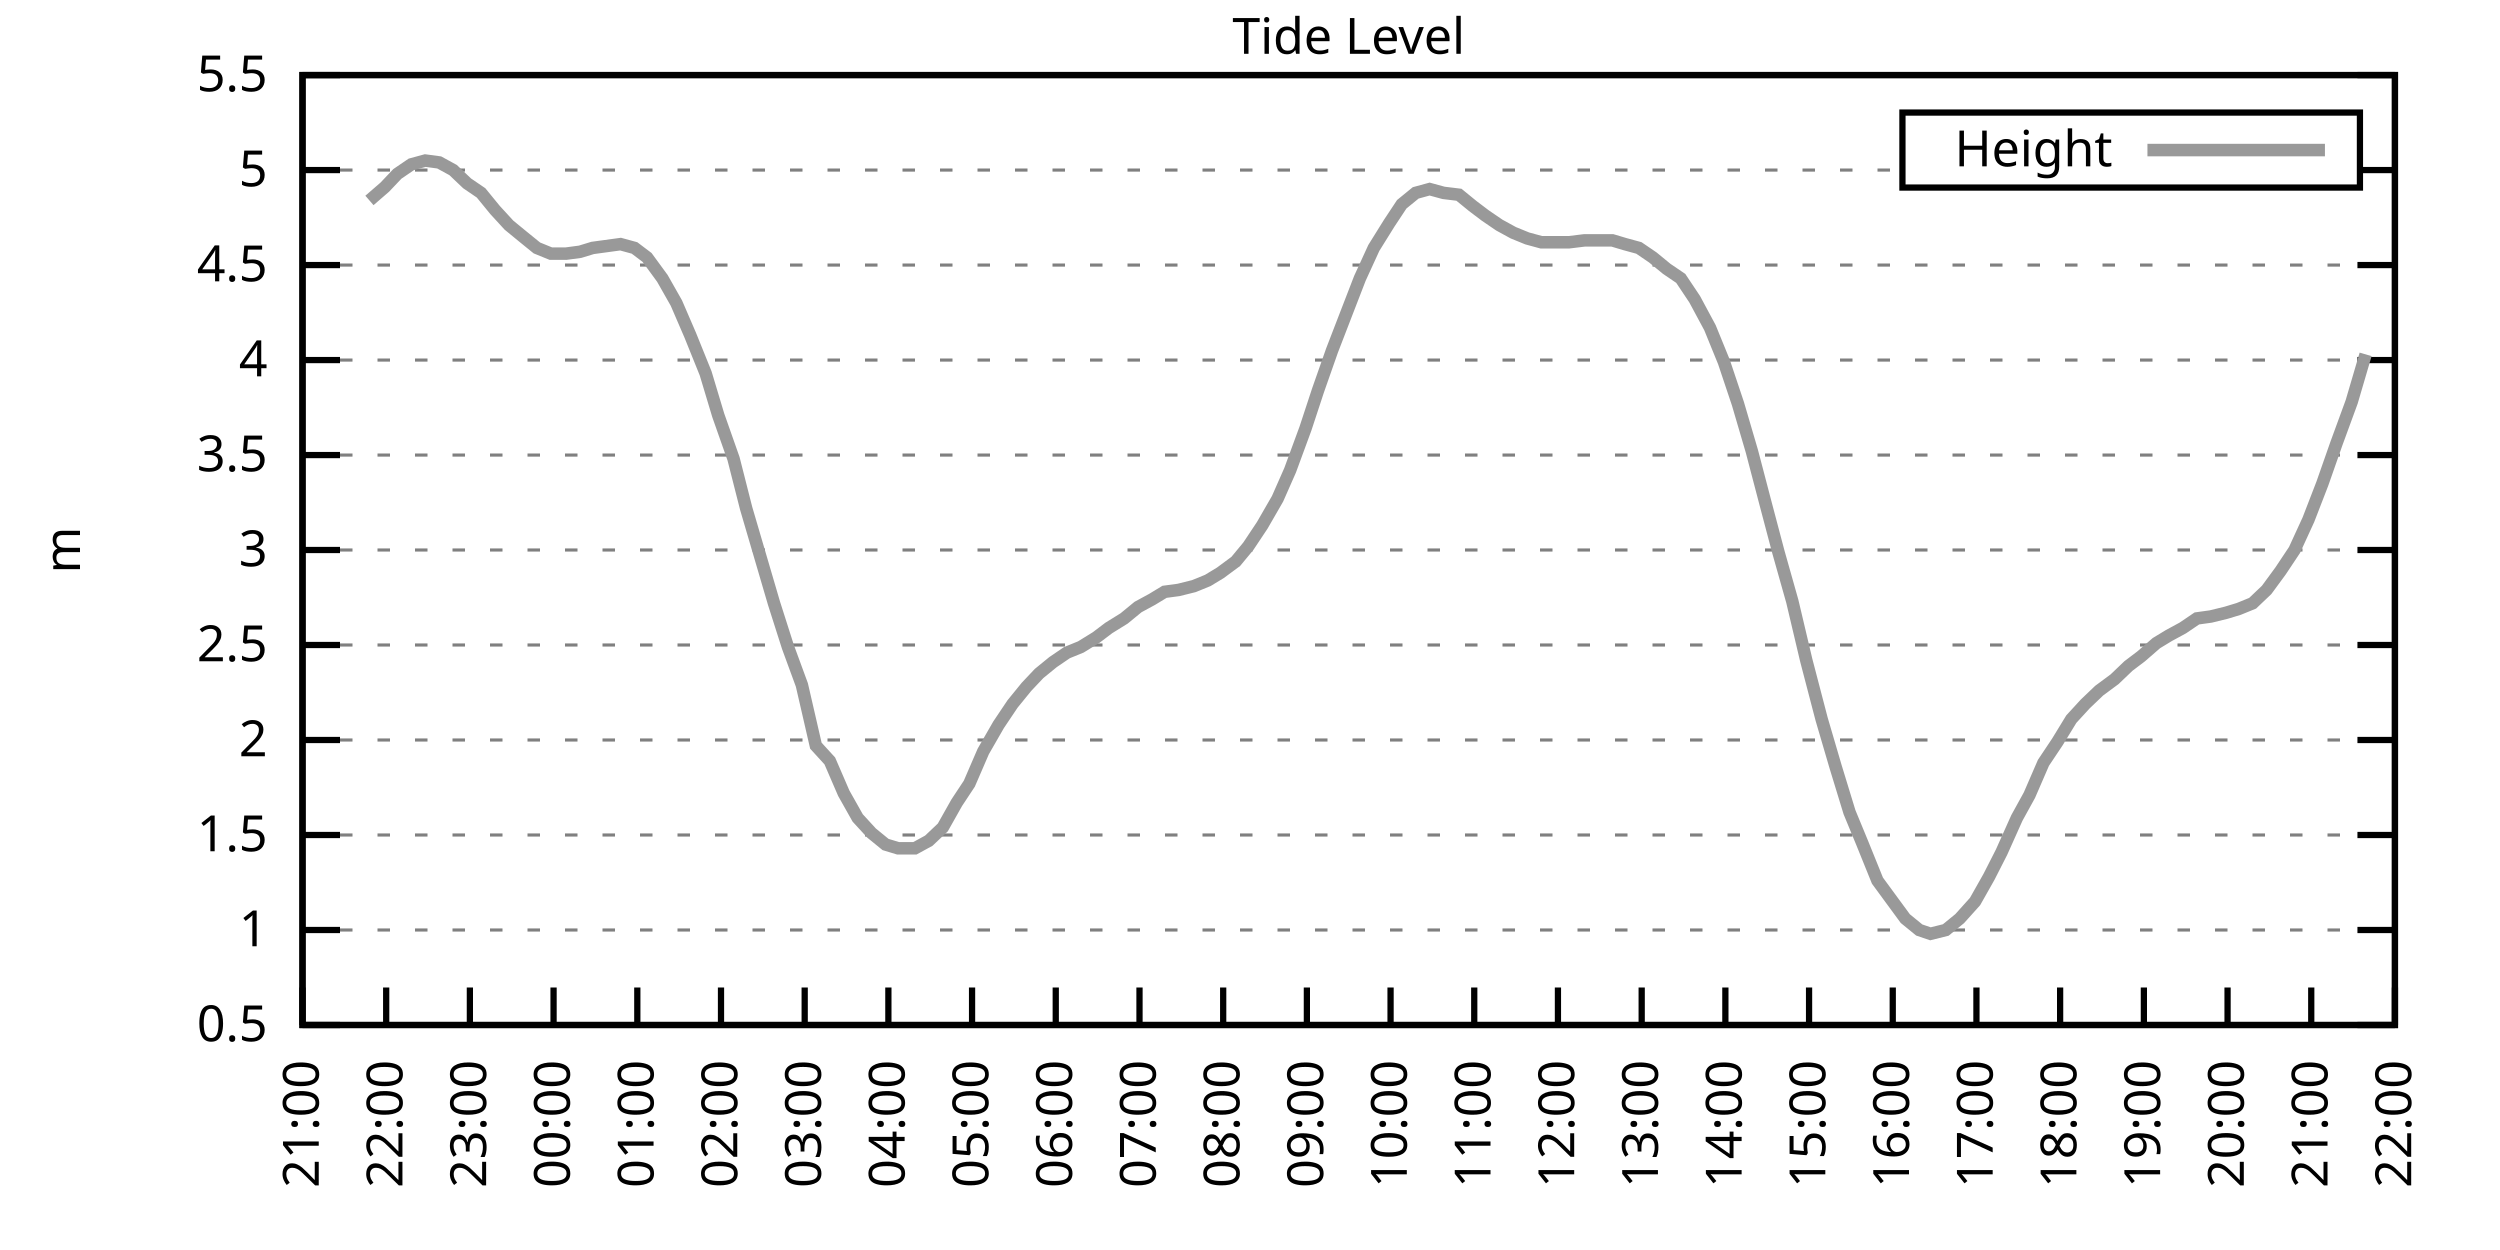
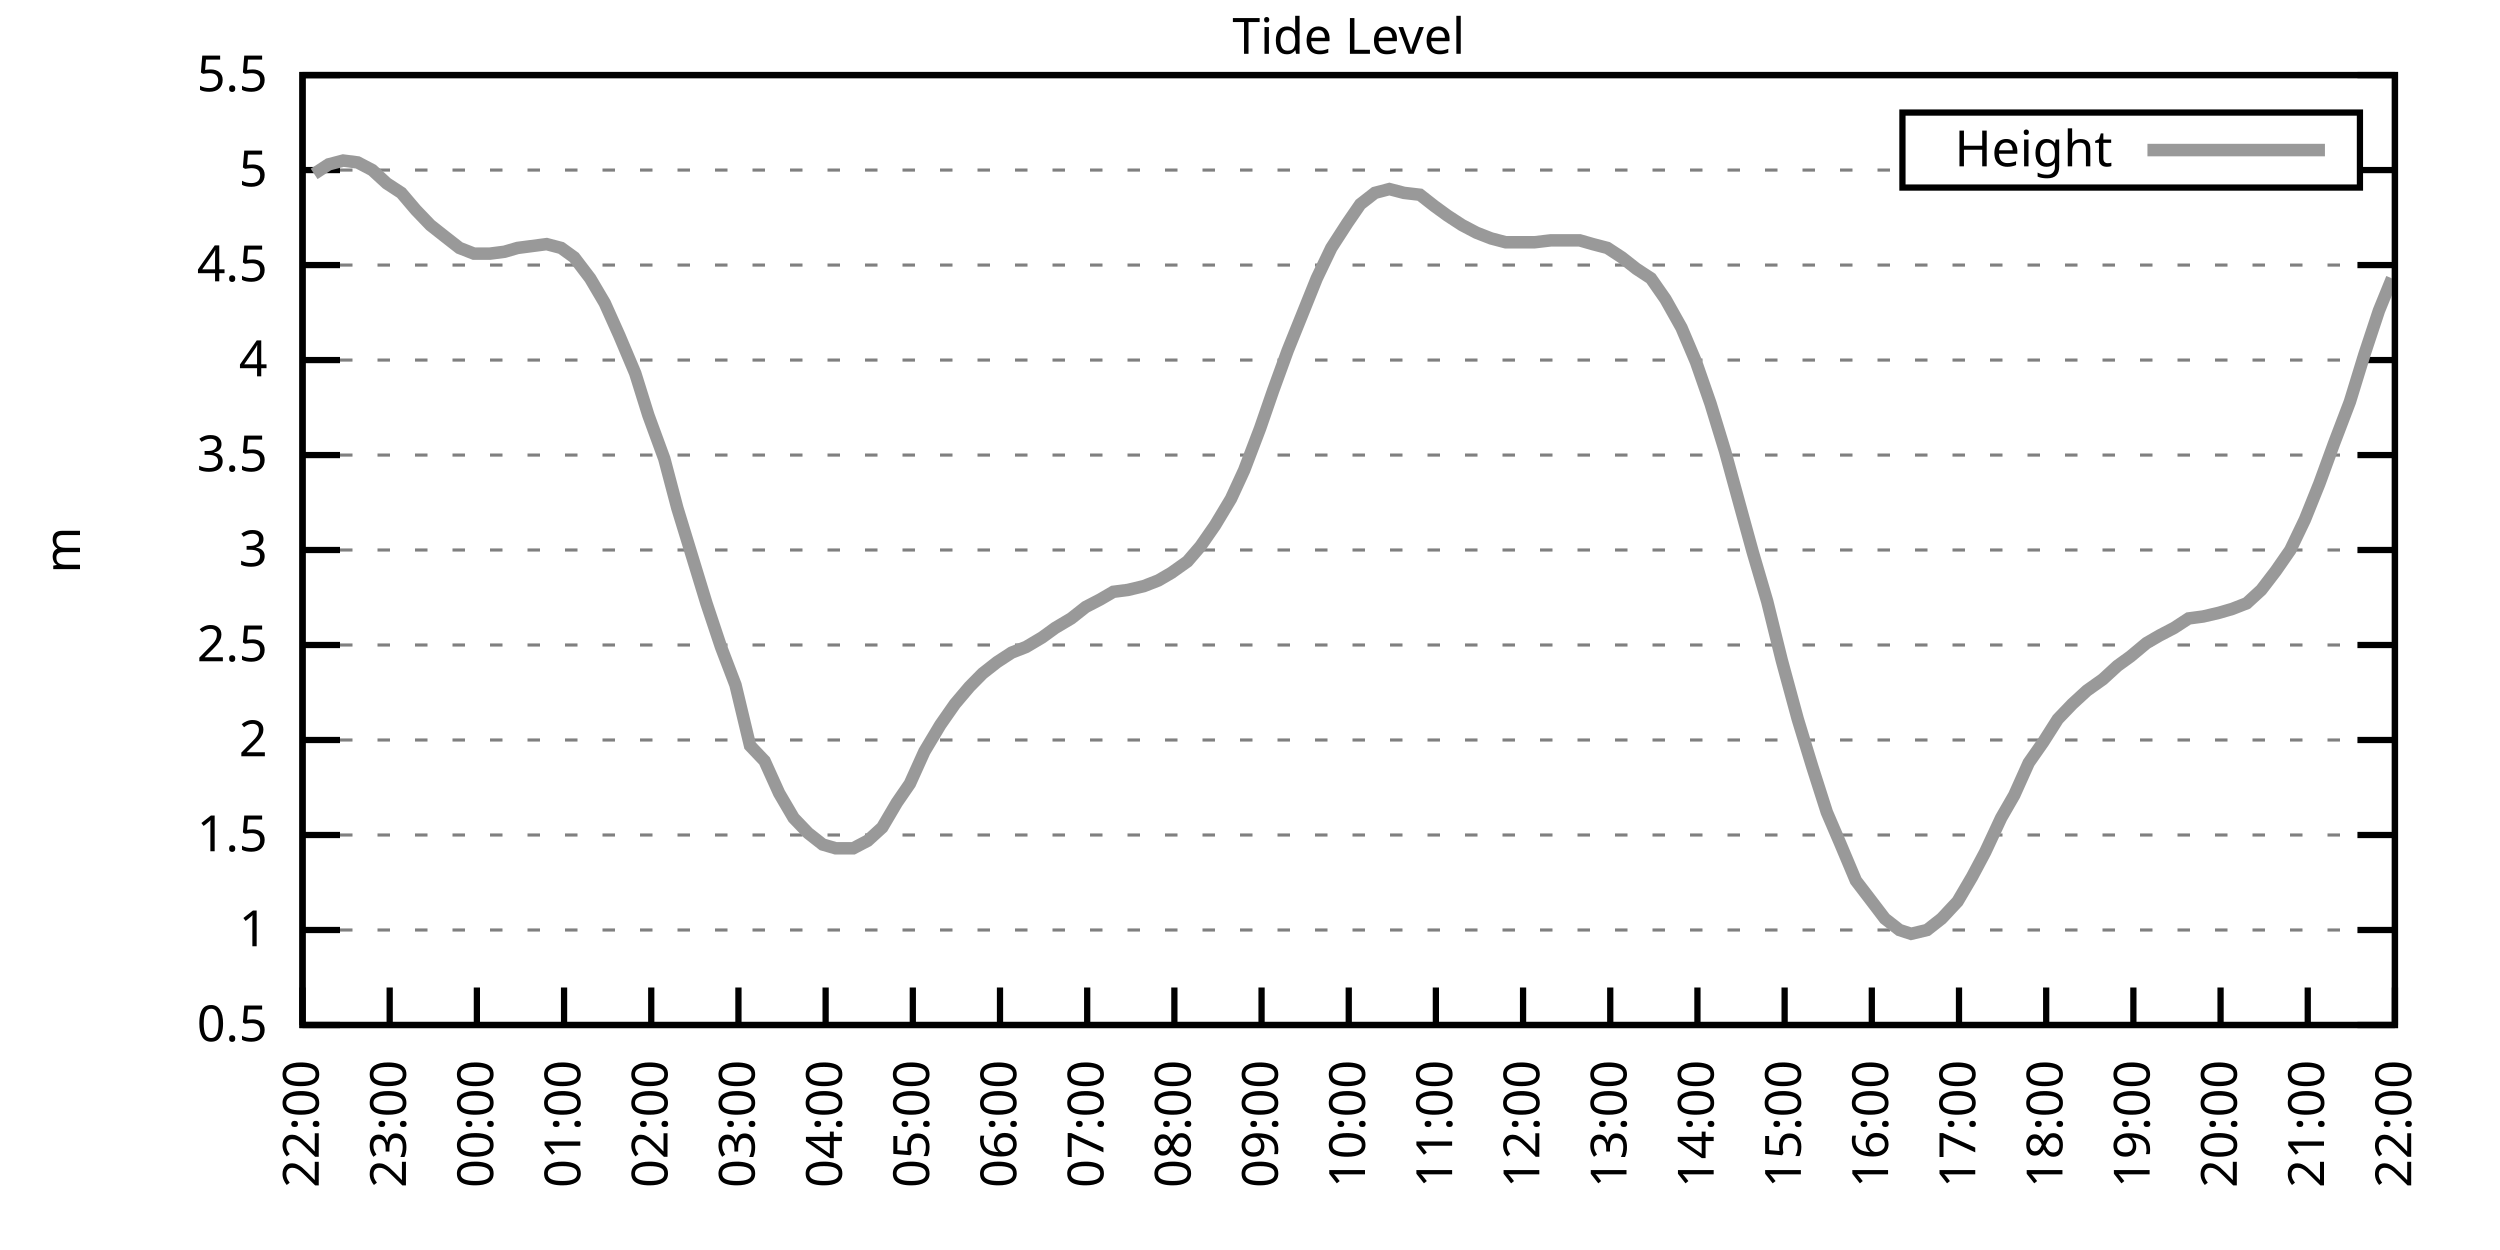
<svg xmlns="http://www.w3.org/2000/svg" xmlns:xlink="http://www.w3.org/1999/xlink" width="400" height="200" viewBox="0 0 400 200">
  <g id="gnuplot_canvas">
    <rect x="0" y="0" width="400" height="200" fill="none" />
    <defs>
      <circle id="gpDot" r="0.5" stroke-width="0.5" stroke="currentColor" />
      <path id="gpPt0" stroke-width="0.333" stroke="currentColor" d="M-1,0 h2 M0,-1 v2" />
      <path id="gpPt1" stroke-width="0.333" stroke="currentColor" d="M-1,-1 L1,1 M1,-1 L-1,1" />
      <path id="gpPt2" stroke-width="0.333" stroke="currentColor" d="M-1,0 L1,0 M0,-1 L0,1 M-1,-1 L1,1 M-1,1 L1,-1" />
      <rect id="gpPt3" stroke-width="0.333" stroke="currentColor" x="-1" y="-1" width="2" height="2" />
      <rect id="gpPt4" stroke-width="0.333" stroke="currentColor" fill="currentColor" x="-1" y="-1" width="2" height="2" />
      <circle id="gpPt5" stroke-width="0.333" stroke="currentColor" cx="0" cy="0" r="1" />
      <use xlink:href="#gpPt5" id="gpPt6" fill="currentColor" stroke="none" />
      <path id="gpPt7" stroke-width="0.333" stroke="currentColor" d="M0,-1.33 L-1.33,0.67 L1.33,0.67 z" />
      <use xlink:href="#gpPt7" id="gpPt8" fill="currentColor" stroke="none" />
      <use xlink:href="#gpPt7" id="gpPt9" stroke="currentColor" transform="rotate(180)" />
      <use xlink:href="#gpPt9" id="gpPt10" fill="currentColor" stroke="none" />
      <use xlink:href="#gpPt3" id="gpPt11" stroke="currentColor" transform="rotate(45)" />
      <use xlink:href="#gpPt11" id="gpPt12" fill="currentColor" stroke="none" />
      <path id="gpPt13" stroke-width="0.333" stroke="currentColor" d="M0,1.330 L1.265,0.411 L0.782,-1.067 L-0.782,-1.076 L-1.265,0.411 z" />
      <use xlink:href="#gpPt13" id="gpPt14" fill="currentColor" stroke="none" />
      <filter id="textbox" filterUnits="objectBoundingBox" x="0" y="0" height="1" width="1">
        <feFlood flood-color="white" flood-opacity="1" result="bgnd" />
        <feComposite in="SourceGraphic" in2="bgnd" operator="atop" />
      </filter>
      <filter id="greybox" filterUnits="objectBoundingBox" x="0" y="0" height="1" width="1">
        <feFlood flood-color="lightgrey" flood-opacity="1" result="grey" />
        <feComposite in="SourceGraphic" in2="grey" operator="atop" />
      </filter>
    </defs>
    <g fill="none" color="white" stroke="currentColor" stroke-width="1.00" stroke-linecap="butt" stroke-linejoin="miter">
</g>
    <g fill="none" color="black" stroke="currentColor" stroke-width="1.00" stroke-linecap="butt" stroke-linejoin="miter">
      <g stroke="none" shape-rendering="crispEdges">
        <polygon fill="rgb(255, 255, 255)" points="48.40,164.00 383.18,164.00 383.18,12.02 48.40,12.02 " />
      </g>
    </g>
    <g fill="none" color="black" stroke="currentColor" stroke-width="1.00" stroke-linecap="butt" stroke-linejoin="miter">
</g>
    <g fill="none" color="black" stroke="black" stroke-width="0.50" stroke-linecap="butt" stroke-linejoin="miter">
</g>
    <g fill="none" color="gray" stroke="currentColor" stroke-width="0.50" stroke-linecap="butt" stroke-linejoin="miter">
      <path stroke="gray" stroke-dasharray="2,4" class="gridline" d="M48.40,164.00 L383.19,164.00  " />
    </g>
    <g fill="none" color="gray" stroke="gray" stroke-width="1.00" stroke-linecap="butt" stroke-linejoin="miter">
</g>
    <g fill="none" color="black" stroke="currentColor" stroke-width="1.00" stroke-linecap="butt" stroke-linejoin="miter">
      <path stroke="black" d="M48.40,164.00 L54.40,164.00 M383.19,164.00 L377.19,164.00  " />
      <g transform="translate(42.80,166.60)" stroke="none" fill="black" font-family="Sans" font-size="8.00" text-anchor="end">
        <text>
          <tspan font-family="Sans"> 0.5</tspan>
        </text>
      </g>
    </g>
    <g fill="none" color="black" stroke="currentColor" stroke-width="1.00" stroke-linecap="butt" stroke-linejoin="miter">
</g>
    <g fill="none" color="black" stroke="black" stroke-width="0.50" stroke-linecap="butt" stroke-linejoin="miter">
</g>
    <g fill="none" color="gray" stroke="currentColor" stroke-width="0.50" stroke-linecap="butt" stroke-linejoin="miter">
      <path stroke="gray" stroke-dasharray="2,4" class="gridline" d="M48.40,148.80 L383.19,148.80  " />
    </g>
    <g fill="none" color="gray" stroke="gray" stroke-width="1.00" stroke-linecap="butt" stroke-linejoin="miter">
</g>
    <g fill="none" color="black" stroke="currentColor" stroke-width="1.00" stroke-linecap="butt" stroke-linejoin="miter">
      <path stroke="black" d="M48.40,148.80 L54.40,148.80 M383.19,148.80 L377.19,148.80  " />
      <g transform="translate(42.80,151.40)" stroke="none" fill="black" font-family="Sans" font-size="8.00" text-anchor="end">
        <text>
          <tspan font-family="Sans"> 1</tspan>
        </text>
      </g>
    </g>
    <g fill="none" color="black" stroke="currentColor" stroke-width="1.00" stroke-linecap="butt" stroke-linejoin="miter">
</g>
    <g fill="none" color="black" stroke="black" stroke-width="0.50" stroke-linecap="butt" stroke-linejoin="miter">
</g>
    <g fill="none" color="gray" stroke="currentColor" stroke-width="0.50" stroke-linecap="butt" stroke-linejoin="miter">
      <path stroke="gray" stroke-dasharray="2,4" class="gridline" d="M48.40,133.60 L383.19,133.60  " />
    </g>
    <g fill="none" color="gray" stroke="gray" stroke-width="1.00" stroke-linecap="butt" stroke-linejoin="miter">
</g>
    <g fill="none" color="black" stroke="currentColor" stroke-width="1.00" stroke-linecap="butt" stroke-linejoin="miter">
      <path stroke="black" d="M48.40,133.60 L54.40,133.60 M383.19,133.60 L377.19,133.60  " />
      <g transform="translate(42.80,136.20)" stroke="none" fill="black" font-family="Sans" font-size="8.00" text-anchor="end">
        <text>
          <tspan font-family="Sans"> 1.5</tspan>
        </text>
      </g>
    </g>
    <g fill="none" color="black" stroke="currentColor" stroke-width="1.00" stroke-linecap="butt" stroke-linejoin="miter">
</g>
    <g fill="none" color="black" stroke="black" stroke-width="0.50" stroke-linecap="butt" stroke-linejoin="miter">
</g>
    <g fill="none" color="gray" stroke="currentColor" stroke-width="0.50" stroke-linecap="butt" stroke-linejoin="miter">
      <path stroke="gray" stroke-dasharray="2,4" class="gridline" d="M48.40,118.40 L383.19,118.40  " />
    </g>
    <g fill="none" color="gray" stroke="gray" stroke-width="1.00" stroke-linecap="butt" stroke-linejoin="miter">
</g>
    <g fill="none" color="black" stroke="currentColor" stroke-width="1.00" stroke-linecap="butt" stroke-linejoin="miter">
      <path stroke="black" d="M48.40,118.40 L54.40,118.40 M383.19,118.40 L377.19,118.40  " />
      <g transform="translate(42.80,121.00)" stroke="none" fill="black" font-family="Sans" font-size="8.00" text-anchor="end">
        <text>
          <tspan font-family="Sans"> 2</tspan>
        </text>
      </g>
    </g>
    <g fill="none" color="black" stroke="currentColor" stroke-width="1.00" stroke-linecap="butt" stroke-linejoin="miter">
</g>
    <g fill="none" color="black" stroke="black" stroke-width="0.50" stroke-linecap="butt" stroke-linejoin="miter">
</g>
    <g fill="none" color="gray" stroke="currentColor" stroke-width="0.50" stroke-linecap="butt" stroke-linejoin="miter">
      <path stroke="gray" stroke-dasharray="2,4" class="gridline" d="M48.40,103.20 L383.19,103.20  " />
    </g>
    <g fill="none" color="gray" stroke="gray" stroke-width="1.00" stroke-linecap="butt" stroke-linejoin="miter">
</g>
    <g fill="none" color="black" stroke="currentColor" stroke-width="1.00" stroke-linecap="butt" stroke-linejoin="miter">
      <path stroke="black" d="M48.40,103.20 L54.40,103.20 M383.19,103.20 L377.19,103.20  " />
      <g transform="translate(42.80,105.80)" stroke="none" fill="black" font-family="Sans" font-size="8.00" text-anchor="end">
        <text>
          <tspan font-family="Sans"> 2.5</tspan>
        </text>
      </g>
    </g>
    <g fill="none" color="black" stroke="currentColor" stroke-width="1.00" stroke-linecap="butt" stroke-linejoin="miter">
</g>
    <g fill="none" color="black" stroke="black" stroke-width="0.50" stroke-linecap="butt" stroke-linejoin="miter">
</g>
    <g fill="none" color="gray" stroke="currentColor" stroke-width="0.50" stroke-linecap="butt" stroke-linejoin="miter">
      <path stroke="gray" stroke-dasharray="2,4" class="gridline" d="M48.40,88.00 L383.19,88.00  " />
    </g>
    <g fill="none" color="gray" stroke="gray" stroke-width="1.00" stroke-linecap="butt" stroke-linejoin="miter">
</g>
    <g fill="none" color="black" stroke="currentColor" stroke-width="1.00" stroke-linecap="butt" stroke-linejoin="miter">
      <path stroke="black" d="M48.40,88.00 L54.40,88.00 M383.19,88.00 L377.19,88.00  " />
      <g transform="translate(42.80,90.60)" stroke="none" fill="black" font-family="Sans" font-size="8.00" text-anchor="end">
        <text>
          <tspan font-family="Sans"> 3</tspan>
        </text>
      </g>
    </g>
    <g fill="none" color="black" stroke="currentColor" stroke-width="1.00" stroke-linecap="butt" stroke-linejoin="miter">
</g>
    <g fill="none" color="black" stroke="black" stroke-width="0.50" stroke-linecap="butt" stroke-linejoin="miter">
</g>
    <g fill="none" color="gray" stroke="currentColor" stroke-width="0.50" stroke-linecap="butt" stroke-linejoin="miter">
      <path stroke="gray" stroke-dasharray="2,4" class="gridline" d="M48.40,72.81 L383.19,72.81  " />
    </g>
    <g fill="none" color="gray" stroke="gray" stroke-width="1.00" stroke-linecap="butt" stroke-linejoin="miter">
</g>
    <g fill="none" color="black" stroke="currentColor" stroke-width="1.00" stroke-linecap="butt" stroke-linejoin="miter">
      <path stroke="black" d="M48.40,72.81 L54.40,72.81 M383.19,72.81 L377.19,72.81  " />
      <g transform="translate(42.80,75.41)" stroke="none" fill="black" font-family="Sans" font-size="8.00" text-anchor="end">
        <text>
          <tspan font-family="Sans"> 3.5</tspan>
        </text>
      </g>
    </g>
    <g fill="none" color="black" stroke="currentColor" stroke-width="1.00" stroke-linecap="butt" stroke-linejoin="miter">
</g>
    <g fill="none" color="black" stroke="black" stroke-width="0.50" stroke-linecap="butt" stroke-linejoin="miter">
</g>
    <g fill="none" color="gray" stroke="currentColor" stroke-width="0.50" stroke-linecap="butt" stroke-linejoin="miter">
      <path stroke="gray" stroke-dasharray="2,4" class="gridline" d="M48.40,57.61 L383.19,57.61  " />
    </g>
    <g fill="none" color="gray" stroke="gray" stroke-width="1.00" stroke-linecap="butt" stroke-linejoin="miter">
</g>
    <g fill="none" color="black" stroke="currentColor" stroke-width="1.00" stroke-linecap="butt" stroke-linejoin="miter">
      <path stroke="black" d="M48.40,57.61 L54.40,57.61 M383.19,57.61 L377.19,57.61  " />
      <g transform="translate(42.80,60.21)" stroke="none" fill="black" font-family="Sans" font-size="8.00" text-anchor="end">
        <text>
          <tspan font-family="Sans"> 4</tspan>
        </text>
      </g>
    </g>
    <g fill="none" color="black" stroke="currentColor" stroke-width="1.00" stroke-linecap="butt" stroke-linejoin="miter">
</g>
    <g fill="none" color="black" stroke="black" stroke-width="0.50" stroke-linecap="butt" stroke-linejoin="miter">
</g>
    <g fill="none" color="gray" stroke="currentColor" stroke-width="0.50" stroke-linecap="butt" stroke-linejoin="miter">
      <path stroke="gray" stroke-dasharray="2,4" class="gridline" d="M48.40,42.41 L383.19,42.41  " />
    </g>
    <g fill="none" color="gray" stroke="gray" stroke-width="1.00" stroke-linecap="butt" stroke-linejoin="miter">
</g>
    <g fill="none" color="black" stroke="currentColor" stroke-width="1.00" stroke-linecap="butt" stroke-linejoin="miter">
      <path stroke="black" d="M48.40,42.41 L54.40,42.41 M383.19,42.41 L377.19,42.41  " />
      <g transform="translate(42.80,45.01)" stroke="none" fill="black" font-family="Sans" font-size="8.00" text-anchor="end">
        <text>
          <tspan font-family="Sans"> 4.5</tspan>
        </text>
      </g>
    </g>
    <g fill="none" color="black" stroke="currentColor" stroke-width="1.00" stroke-linecap="butt" stroke-linejoin="miter">
</g>
    <g fill="none" color="black" stroke="black" stroke-width="0.50" stroke-linecap="butt" stroke-linejoin="miter">
</g>
    <g fill="none" color="gray" stroke="currentColor" stroke-width="0.50" stroke-linecap="butt" stroke-linejoin="miter">
      <path stroke="gray" stroke-dasharray="2,4" class="gridline" d="M48.40,27.21 L304.39,27.21 M377.59,27.21 L383.19,27.21  " />
    </g>
    <g fill="none" color="gray" stroke="gray" stroke-width="1.00" stroke-linecap="butt" stroke-linejoin="miter">
</g>
    <g fill="none" color="black" stroke="currentColor" stroke-width="1.00" stroke-linecap="butt" stroke-linejoin="miter">
      <path stroke="black" d="M48.40,27.21 L54.40,27.21 M383.19,27.21 L377.19,27.21  " />
      <g transform="translate(42.80,29.81)" stroke="none" fill="black" font-family="Sans" font-size="8.00" text-anchor="end">
        <text>
          <tspan font-family="Sans"> 5</tspan>
        </text>
      </g>
    </g>
    <g fill="none" color="black" stroke="currentColor" stroke-width="1.00" stroke-linecap="butt" stroke-linejoin="miter">
</g>
    <g fill="none" color="black" stroke="black" stroke-width="0.50" stroke-linecap="butt" stroke-linejoin="miter">
</g>
    <g fill="none" color="gray" stroke="currentColor" stroke-width="0.50" stroke-linecap="butt" stroke-linejoin="miter">
      <path stroke="gray" stroke-dasharray="2,4" class="gridline" d="M48.40,12.01 L383.19,12.01  " />
    </g>
    <g fill="none" color="gray" stroke="gray" stroke-width="1.00" stroke-linecap="butt" stroke-linejoin="miter">
</g>
    <g fill="none" color="black" stroke="currentColor" stroke-width="1.00" stroke-linecap="butt" stroke-linejoin="miter">
      <path stroke="black" d="M48.40,12.01 L54.40,12.01 M383.19,12.01 L377.19,12.01  " />
      <g transform="translate(42.80,14.61)" stroke="none" fill="black" font-family="Sans" font-size="8.00" text-anchor="end">
        <text>
          <tspan font-family="Sans"> 5.5</tspan>
        </text>
      </g>
    </g>
    <g fill="none" color="black" stroke="currentColor" stroke-width="1.00" stroke-linecap="butt" stroke-linejoin="miter">
      <path stroke="black" d="M48.40,164.00 L48.40,158.00  " />
      <g transform="translate(51.00,169.60) rotate(270.00)" stroke="none" fill="black" font-family="Sans" font-size="8.00" text-anchor="end">
        <text>
-           <tspan font-family="Sans">21:00</tspan>
-         </text>
-       </g>
-     </g>
-     <g fill="none" color="black" stroke="currentColor" stroke-width="1.00" stroke-linecap="butt" stroke-linejoin="miter">
-       <path stroke="black" d="M61.79,164.00 L61.79,158.00  " />
-       <g transform="translate(64.39,169.60) rotate(270.00)" stroke="none" fill="black" font-family="Sans" font-size="8.00" text-anchor="end">
-         <text>
          <tspan font-family="Sans">22:00</tspan>
        </text>
      </g>
    </g>
    <g fill="none" color="black" stroke="currentColor" stroke-width="1.00" stroke-linecap="butt" stroke-linejoin="miter">
-       <path stroke="black" d="M75.18,164.00 L75.18,158.00  " />
-       <g transform="translate(77.78,169.60) rotate(270.00)" stroke="none" fill="black" font-family="Sans" font-size="8.00" text-anchor="end">
+       <path stroke="black" d="M62.35,164.00 L62.35,158.00  " />
+       <g transform="translate(64.95,169.60) rotate(270.00)" stroke="none" fill="black" font-family="Sans" font-size="8.00" text-anchor="end">
        <text>
          <tspan font-family="Sans">23:00</tspan>
        </text>
      </g>
    </g>
    <g fill="none" color="black" stroke="currentColor" stroke-width="1.00" stroke-linecap="butt" stroke-linejoin="miter">
-       <path stroke="black" d="M88.57,164.00 L88.57,158.00  " />
-       <g transform="translate(91.17,169.60) rotate(270.00)" stroke="none" fill="black" font-family="Sans" font-size="8.00" text-anchor="end">
+       <path stroke="black" d="M76.30,164.00 L76.30,158.00  " />
+       <g transform="translate(78.90,169.60) rotate(270.00)" stroke="none" fill="black" font-family="Sans" font-size="8.00" text-anchor="end">
        <text>
          <tspan font-family="Sans">00:00</tspan>
        </text>
      </g>
    </g>
    <g fill="none" color="black" stroke="currentColor" stroke-width="1.00" stroke-linecap="butt" stroke-linejoin="miter">
-       <path stroke="black" d="M101.97,164.00 L101.97,158.00  " />
-       <g transform="translate(104.57,169.60) rotate(270.00)" stroke="none" fill="black" font-family="Sans" font-size="8.00" text-anchor="end">
+       <path stroke="black" d="M90.25,164.00 L90.25,158.00  " />
+       <g transform="translate(92.85,169.60) rotate(270.00)" stroke="none" fill="black" font-family="Sans" font-size="8.00" text-anchor="end">
        <text>
          <tspan font-family="Sans">01:00</tspan>
        </text>
      </g>
    </g>
    <g fill="none" color="black" stroke="currentColor" stroke-width="1.00" stroke-linecap="butt" stroke-linejoin="miter">
-       <path stroke="black" d="M115.36,164.00 L115.36,158.00  " />
-       <g transform="translate(117.96,169.60) rotate(270.00)" stroke="none" fill="black" font-family="Sans" font-size="8.00" text-anchor="end">
+       <path stroke="black" d="M104.20,164.00 L104.20,158.00  " />
+       <g transform="translate(106.80,169.60) rotate(270.00)" stroke="none" fill="black" font-family="Sans" font-size="8.00" text-anchor="end">
        <text>
          <tspan font-family="Sans">02:00</tspan>
        </text>
      </g>
    </g>
    <g fill="none" color="black" stroke="currentColor" stroke-width="1.00" stroke-linecap="butt" stroke-linejoin="miter">
-       <path stroke="black" d="M128.75,164.00 L128.75,158.00  " />
-       <g transform="translate(131.35,169.60) rotate(270.00)" stroke="none" fill="black" font-family="Sans" font-size="8.00" text-anchor="end">
+       <path stroke="black" d="M118.15,164.00 L118.15,158.00  " />
+       <g transform="translate(120.75,169.60) rotate(270.00)" stroke="none" fill="black" font-family="Sans" font-size="8.00" text-anchor="end">
        <text>
          <tspan font-family="Sans">03:00</tspan>
        </text>
      </g>
    </g>
    <g fill="none" color="black" stroke="currentColor" stroke-width="1.00" stroke-linecap="butt" stroke-linejoin="miter">
-       <path stroke="black" d="M142.14,164.00 L142.14,158.00  " />
-       <g transform="translate(144.74,169.60) rotate(270.00)" stroke="none" fill="black" font-family="Sans" font-size="8.00" text-anchor="end">
+       <path stroke="black" d="M132.10,164.00 L132.10,158.00  " />
+       <g transform="translate(134.70,169.60) rotate(270.00)" stroke="none" fill="black" font-family="Sans" font-size="8.00" text-anchor="end">
        <text>
          <tspan font-family="Sans">04:00</tspan>
        </text>
      </g>
    </g>
    <g fill="none" color="black" stroke="currentColor" stroke-width="1.00" stroke-linecap="butt" stroke-linejoin="miter">
-       <path stroke="black" d="M155.53,164.00 L155.53,158.00  " />
-       <g transform="translate(158.13,169.60) rotate(270.00)" stroke="none" fill="black" font-family="Sans" font-size="8.00" text-anchor="end">
+       <path stroke="black" d="M146.05,164.00 L146.05,158.00  " />
+       <g transform="translate(148.65,169.60) rotate(270.00)" stroke="none" fill="black" font-family="Sans" font-size="8.00" text-anchor="end">
        <text>
          <tspan font-family="Sans">05:00</tspan>
        </text>
      </g>
    </g>
    <g fill="none" color="black" stroke="currentColor" stroke-width="1.00" stroke-linecap="butt" stroke-linejoin="miter">
-       <path stroke="black" d="M168.92,164.00 L168.92,158.00  " />
-       <g transform="translate(171.52,169.60) rotate(270.00)" stroke="none" fill="black" font-family="Sans" font-size="8.00" text-anchor="end">
+       <path stroke="black" d="M160.00,164.00 L160.00,158.00  " />
+       <g transform="translate(162.60,169.60) rotate(270.00)" stroke="none" fill="black" font-family="Sans" font-size="8.00" text-anchor="end">
        <text>
          <tspan font-family="Sans">06:00</tspan>
        </text>
      </g>
    </g>
    <g fill="none" color="black" stroke="currentColor" stroke-width="1.00" stroke-linecap="butt" stroke-linejoin="miter">
-       <path stroke="black" d="M182.32,164.00 L182.32,158.00  " />
-       <g transform="translate(184.92,169.60) rotate(270.00)" stroke="none" fill="black" font-family="Sans" font-size="8.00" text-anchor="end">
+       <path stroke="black" d="M173.95,164.00 L173.95,158.00  " />
+       <g transform="translate(176.55,169.60) rotate(270.00)" stroke="none" fill="black" font-family="Sans" font-size="8.00" text-anchor="end">
        <text>
          <tspan font-family="Sans">07:00</tspan>
        </text>
      </g>
    </g>
    <g fill="none" color="black" stroke="currentColor" stroke-width="1.00" stroke-linecap="butt" stroke-linejoin="miter">
-       <path stroke="black" d="M195.71,164.00 L195.71,158.00  " />
-       <g transform="translate(198.31,169.60) rotate(270.00)" stroke="none" fill="black" font-family="Sans" font-size="8.00" text-anchor="end">
+       <path stroke="black" d="M187.90,164.00 L187.90,158.00  " />
+       <g transform="translate(190.50,169.60) rotate(270.00)" stroke="none" fill="black" font-family="Sans" font-size="8.00" text-anchor="end">
        <text>
          <tspan font-family="Sans">08:00</tspan>
        </text>
      </g>
    </g>
    <g fill="none" color="black" stroke="currentColor" stroke-width="1.00" stroke-linecap="butt" stroke-linejoin="miter">
-       <path stroke="black" d="M209.10,164.00 L209.10,158.00  " />
-       <g transform="translate(211.70,169.60) rotate(270.00)" stroke="none" fill="black" font-family="Sans" font-size="8.00" text-anchor="end">
+       <path stroke="black" d="M201.85,164.00 L201.85,158.00  " />
+       <g transform="translate(204.45,169.60) rotate(270.00)" stroke="none" fill="black" font-family="Sans" font-size="8.00" text-anchor="end">
        <text>
          <tspan font-family="Sans">09:00</tspan>
        </text>
      </g>
    </g>
    <g fill="none" color="black" stroke="currentColor" stroke-width="1.00" stroke-linecap="butt" stroke-linejoin="miter">
-       <path stroke="black" d="M222.49,164.00 L222.49,158.00  " />
-       <g transform="translate(225.09,169.60) rotate(270.00)" stroke="none" fill="black" font-family="Sans" font-size="8.00" text-anchor="end">
+       <path stroke="black" d="M215.80,164.00 L215.80,158.00  " />
+       <g transform="translate(218.40,169.60) rotate(270.00)" stroke="none" fill="black" font-family="Sans" font-size="8.00" text-anchor="end">
        <text>
          <tspan font-family="Sans">10:00</tspan>
        </text>
      </g>
    </g>
    <g fill="none" color="black" stroke="currentColor" stroke-width="1.00" stroke-linecap="butt" stroke-linejoin="miter">
-       <path stroke="black" d="M235.88,164.00 L235.88,158.00  " />
-       <g transform="translate(238.48,169.60) rotate(270.00)" stroke="none" fill="black" font-family="Sans" font-size="8.00" text-anchor="end">
+       <path stroke="black" d="M229.74,164.00 L229.74,158.00  " />
+       <g transform="translate(232.34,169.60) rotate(270.00)" stroke="none" fill="black" font-family="Sans" font-size="8.00" text-anchor="end">
        <text>
          <tspan font-family="Sans">11:00</tspan>
        </text>
      </g>
    </g>
    <g fill="none" color="black" stroke="currentColor" stroke-width="1.00" stroke-linecap="butt" stroke-linejoin="miter">
-       <path stroke="black" d="M249.27,164.00 L249.27,158.00  " />
-       <g transform="translate(251.87,169.60) rotate(270.00)" stroke="none" fill="black" font-family="Sans" font-size="8.00" text-anchor="end">
+       <path stroke="black" d="M243.69,164.00 L243.69,158.00  " />
+       <g transform="translate(246.29,169.60) rotate(270.00)" stroke="none" fill="black" font-family="Sans" font-size="8.00" text-anchor="end">
        <text>
          <tspan font-family="Sans">12:00</tspan>
        </text>
      </g>
    </g>
    <g fill="none" color="black" stroke="currentColor" stroke-width="1.00" stroke-linecap="butt" stroke-linejoin="miter">
-       <path stroke="black" d="M262.67,164.00 L262.67,158.00  " />
-       <g transform="translate(265.27,169.60) rotate(270.00)" stroke="none" fill="black" font-family="Sans" font-size="8.00" text-anchor="end">
+       <path stroke="black" d="M257.64,164.00 L257.64,158.00  " />
+       <g transform="translate(260.24,169.60) rotate(270.00)" stroke="none" fill="black" font-family="Sans" font-size="8.00" text-anchor="end">
        <text>
          <tspan font-family="Sans">13:00</tspan>
        </text>
      </g>
    </g>
    <g fill="none" color="black" stroke="currentColor" stroke-width="1.00" stroke-linecap="butt" stroke-linejoin="miter">
-       <path stroke="black" d="M276.06,164.00 L276.06,158.00  " />
-       <g transform="translate(278.66,169.60) rotate(270.00)" stroke="none" fill="black" font-family="Sans" font-size="8.00" text-anchor="end">
+       <path stroke="black" d="M271.59,164.00 L271.59,158.00  " />
+       <g transform="translate(274.19,169.60) rotate(270.00)" stroke="none" fill="black" font-family="Sans" font-size="8.00" text-anchor="end">
        <text>
          <tspan font-family="Sans">14:00</tspan>
        </text>
      </g>
    </g>
    <g fill="none" color="black" stroke="currentColor" stroke-width="1.00" stroke-linecap="butt" stroke-linejoin="miter">
-       <path stroke="black" d="M289.45,164.00 L289.45,158.00  " />
-       <g transform="translate(292.05,169.60) rotate(270.00)" stroke="none" fill="black" font-family="Sans" font-size="8.00" text-anchor="end">
+       <path stroke="black" d="M285.54,164.00 L285.54,158.00  " />
+       <g transform="translate(288.14,169.60) rotate(270.00)" stroke="none" fill="black" font-family="Sans" font-size="8.00" text-anchor="end">
        <text>
          <tspan font-family="Sans">15:00</tspan>
        </text>
      </g>
    </g>
    <g fill="none" color="black" stroke="currentColor" stroke-width="1.00" stroke-linecap="butt" stroke-linejoin="miter">
-       <path stroke="black" d="M302.84,164.00 L302.84,158.00  " />
-       <g transform="translate(305.44,169.60) rotate(270.00)" stroke="none" fill="black" font-family="Sans" font-size="8.00" text-anchor="end">
+       <path stroke="black" d="M299.49,164.00 L299.49,158.00  " />
+       <g transform="translate(302.09,169.60) rotate(270.00)" stroke="none" fill="black" font-family="Sans" font-size="8.00" text-anchor="end">
        <text>
          <tspan font-family="Sans">16:00</tspan>
        </text>
      </g>
    </g>
    <g fill="none" color="black" stroke="currentColor" stroke-width="1.00" stroke-linecap="butt" stroke-linejoin="miter">
-       <path stroke="black" d="M316.23,164.00 L316.23,158.00  " />
-       <g transform="translate(318.83,169.60) rotate(270.00)" stroke="none" fill="black" font-family="Sans" font-size="8.00" text-anchor="end">
+       <path stroke="black" d="M313.44,164.00 L313.44,158.00  " />
+       <g transform="translate(316.04,169.60) rotate(270.00)" stroke="none" fill="black" font-family="Sans" font-size="8.00" text-anchor="end">
        <text>
          <tspan font-family="Sans">17:00</tspan>
        </text>
      </g>
    </g>
    <g fill="none" color="black" stroke="currentColor" stroke-width="1.00" stroke-linecap="butt" stroke-linejoin="miter">
-       <path stroke="black" d="M329.62,164.00 L329.62,158.00  " />
-       <g transform="translate(332.22,169.60) rotate(270.00)" stroke="none" fill="black" font-family="Sans" font-size="8.00" text-anchor="end">
+       <path stroke="black" d="M327.39,164.00 L327.39,158.00  " />
+       <g transform="translate(329.99,169.60) rotate(270.00)" stroke="none" fill="black" font-family="Sans" font-size="8.00" text-anchor="end">
        <text>
          <tspan font-family="Sans">18:00</tspan>
        </text>
      </g>
    </g>
    <g fill="none" color="black" stroke="currentColor" stroke-width="1.00" stroke-linecap="butt" stroke-linejoin="miter">
-       <path stroke="black" d="M343.02,164.00 L343.02,158.00  " />
-       <g transform="translate(345.62,169.60) rotate(270.00)" stroke="none" fill="black" font-family="Sans" font-size="8.00" text-anchor="end">
+       <path stroke="black" d="M341.34,164.00 L341.34,158.00  " />
+       <g transform="translate(343.94,169.60) rotate(270.00)" stroke="none" fill="black" font-family="Sans" font-size="8.00" text-anchor="end">
        <text>
          <tspan font-family="Sans">19:00</tspan>
        </text>
      </g>
    </g>
    <g fill="none" color="black" stroke="currentColor" stroke-width="1.00" stroke-linecap="butt" stroke-linejoin="miter">
-       <path stroke="black" d="M356.41,164.00 L356.41,158.00  " />
-       <g transform="translate(359.01,169.60) rotate(270.00)" stroke="none" fill="black" font-family="Sans" font-size="8.00" text-anchor="end">
+       <path stroke="black" d="M355.29,164.00 L355.29,158.00  " />
+       <g transform="translate(357.89,169.60) rotate(270.00)" stroke="none" fill="black" font-family="Sans" font-size="8.00" text-anchor="end">
        <text>
          <tspan font-family="Sans">20:00</tspan>
        </text>
      </g>
    </g>
    <g fill="none" color="black" stroke="currentColor" stroke-width="1.00" stroke-linecap="butt" stroke-linejoin="miter">
-       <path stroke="black" d="M369.80,164.00 L369.80,158.00  " />
-       <g transform="translate(372.40,169.60) rotate(270.00)" stroke="none" fill="black" font-family="Sans" font-size="8.00" text-anchor="end">
+       <path stroke="black" d="M369.24,164.00 L369.24,158.00  " />
+       <g transform="translate(371.84,169.60) rotate(270.00)" stroke="none" fill="black" font-family="Sans" font-size="8.00" text-anchor="end">
        <text>
          <tspan font-family="Sans">21:00</tspan>
        </text>
      </g>
    </g>
    <g fill="none" color="black" stroke="currentColor" stroke-width="1.00" stroke-linecap="butt" stroke-linejoin="miter">
      <path stroke="black" d="M383.19,164.00 L383.19,158.00  " />
      <g transform="translate(385.79,169.60) rotate(270.00)" stroke="none" fill="black" font-family="Sans" font-size="8.00" text-anchor="end">
        <text>
          <tspan font-family="Sans">22:00</tspan>
        </text>
      </g>
    </g>
    <g fill="none" color="black" stroke="currentColor" stroke-width="1.00" stroke-linecap="butt" stroke-linejoin="miter">
</g>
    <g fill="none" color="black" stroke="currentColor" stroke-width="1.00" stroke-linecap="butt" stroke-linejoin="miter">
      <path stroke="black" d="M48.40,12.01 L48.40,164.00 L383.19,164.00 L383.19,12.01 L48.40,12.01 Z  " />
    </g>
    <g fill="none" color="black" stroke="currentColor" stroke-width="1.00" stroke-linecap="butt" stroke-linejoin="miter">
</g>
    <g fill="none" color="black" stroke="currentColor" stroke-width="1.00" stroke-linecap="butt" stroke-linejoin="miter">
      <path stroke="black" d="M304.39,30.01 L304.39,18.01 L377.59,18.01 L377.59,30.01 L304.39,30.01 Z  " />
    </g>
    <g id="Tide_level_plot_1">
      <g fill="none" color="white" stroke="black" stroke-width="2.00" stroke-linecap="butt" stroke-linejoin="miter">
</g>
      <g fill="none" color="black" stroke="currentColor" stroke-width="2.00" stroke-linecap="butt" stroke-linejoin="miter">
        <g transform="translate(337.99,26.61)" stroke="none" fill="black" font-family="Sans" font-size="8.00" text-anchor="end">
          <text>
            <tspan font-family="Sans">Height</tspan>
          </text>
        </g>
      </g>
      <g fill="none" color="black" stroke="currentColor" stroke-width="2.00" stroke-linecap="butt" stroke-linejoin="miter">
-         <path stroke="rgb(153, 153, 153)" d="M343.59,24.01 L371.99,24.01 M59.11,32.07 L61.57,29.94 L63.58,27.82 L65.81,26.30 L68.04,25.69 L70.27,25.99   L72.50,27.21 L74.74,29.34 L76.97,30.86 L79.20,33.59 L81.43,36.02 L83.66,37.85 L85.90,39.67 L88.13,40.58   L90.58,40.58 L92.82,40.28 L94.82,39.67 L99.29,39.06 L101.52,39.67 L103.53,41.19 L105.98,44.54 L108.22,48.49   L110.45,53.66 L112.90,59.73 L114.91,66.42 L117.37,73.41 L119.38,81.32 L121.61,88.92 L123.84,96.52 L126.07,103.51   L128.30,109.59 L130.54,119.31 L132.77,121.75 L135.00,126.91 L137.23,130.87 L139.46,133.30 L141.69,135.12 L143.70,135.73   L146.38,135.73 L148.61,134.51 L150.85,132.39 L153.08,128.43 L155.09,125.39 L157.32,120.23 L159.77,115.97 L162.01,112.63   L164.24,109.89 L166.25,107.76 L168.48,105.94 L170.71,104.42 L172.94,103.51 L175.40,101.99 L177.41,100.47 L179.86,98.95   L182.09,97.12 L184.32,95.91 L186.33,94.69 L188.57,94.39 L191.02,93.78 L193.25,92.87 L195.26,91.65 L197.72,89.83   L199.73,87.40 L201.96,84.05 L204.41,79.80 L206.42,75.24 L208.88,68.55 L210.88,62.47 L213.12,56.09 L215.35,50.31   L217.58,44.54 L219.81,39.67 L222.27,35.72 L224.28,32.68 L226.51,30.86 L228.74,30.25 L230.97,30.86 L233.43,31.16   L235.66,32.98 L237.67,34.50 L239.90,36.02 L242.13,37.24 L244.36,38.15 L246.60,38.76 L248.83,38.76 L251.06,38.76   L253.51,38.46 L255.75,38.46 L257.98,38.46 L259.99,39.06 L262.22,39.67 L264.45,41.19 L266.68,43.02 L268.92,44.54   L271.15,47.88 L273.60,52.44 L275.83,57.91 L278.07,64.60 L280.30,72.20 L282.53,80.71 L284.54,88.31 L286.77,96.21   L289.00,105.64 L291.46,115.06 L293.69,122.66 L295.92,129.95 L297.93,134.82 L300.39,140.90 L302.39,143.63 L304.85,146.98   L307.08,148.80 L308.87,149.41 L311.32,148.80 L313.55,146.98 L316.01,144.24 L318.24,140.29 L320.25,136.34 L322.70,130.87   L324.71,127.22 L326.95,122.05 L329.18,118.71 L331.41,115.06 L333.64,112.63 L335.87,110.50 L338.33,108.68 L340.56,106.55   L342.57,105.03 L345.02,102.90 L347.03,101.68 L349.26,100.47 L351.50,98.95 L353.73,98.64 L356.18,98.04 L358.19,97.43   L360.42,96.52 L362.66,94.39 L364.89,91.35 L367.12,88.00 L369.35,83.14 L371.58,77.37 L373.82,70.98 L376.27,64.29   L378.50,56.70  " />
+         <path stroke="rgb(153, 153, 153)" d="M343.59,24.01 L371.99,24.01 M50.26,27.82 L52.58,26.30 L54.91,25.69 L57.23,25.99 L59.56,27.21 L61.88,29.34   L64.21,30.86 L66.53,33.59 L68.86,36.02 L71.18,37.85 L73.51,39.67 L75.83,40.58 L78.39,40.58 L80.72,40.28   L82.81,39.67 L87.46,39.06 L89.78,39.67 L91.88,41.19 L94.43,44.54 L96.76,48.49 L99.08,53.66 L101.64,59.73   L103.73,66.42 L106.29,73.41 L108.38,81.32 L110.71,88.92 L113.03,96.52 L115.36,103.51 L117.68,109.59 L120.01,119.31   L122.33,121.75 L124.66,126.91 L126.98,130.87 L129.31,133.30 L131.63,135.12 L133.72,135.73 L136.51,135.73 L138.84,134.51   L141.16,132.39 L143.49,128.43 L145.58,125.39 L147.91,120.23 L150.46,115.97 L152.79,112.63 L155.11,109.89 L157.21,107.76   L159.53,105.94 L161.86,104.42 L164.18,103.51 L166.74,101.99 L168.83,100.47 L171.39,98.95 L173.71,97.12 L176.04,95.91   L178.13,94.69 L180.46,94.39 L183.01,93.78 L185.34,92.87 L187.43,91.65 L189.99,89.83 L192.08,87.40 L194.41,84.05   L196.96,79.80 L199.06,75.24 L201.61,68.55 L203.71,62.47 L206.03,56.09 L208.36,50.31 L210.68,44.54 L213.01,39.67   L215.56,35.72 L217.65,32.68 L219.98,30.86 L222.30,30.25 L224.63,30.86 L227.19,31.16 L229.51,32.98 L231.60,34.50   L233.93,36.02 L236.25,37.24 L238.58,38.15 L240.90,38.76 L243.23,38.76 L245.55,38.76 L248.11,38.46 L250.44,38.46   L252.76,38.46 L254.85,39.06 L257.18,39.67 L259.50,41.19 L261.83,43.02 L264.15,44.54 L266.48,47.88 L269.04,52.44   L271.36,57.91 L273.69,64.60 L276.01,72.20 L278.34,80.71 L280.43,88.31 L282.75,96.21 L285.08,105.64 L287.64,115.06   L289.96,122.66 L292.29,129.95 L294.38,134.82 L296.94,140.90 L299.03,143.63 L301.58,146.98 L303.91,148.80 L305.77,149.41   L308.33,148.80 L310.65,146.98 L313.21,144.24 L315.53,140.29 L317.63,136.34 L320.18,130.87 L322.28,127.22 L324.60,122.05   L326.93,118.71 L329.25,115.06 L331.58,112.63 L333.90,110.50 L336.46,108.68 L338.78,106.55 L340.88,105.03 L343.43,102.90   L345.53,101.68 L347.85,100.47 L350.18,98.95 L352.50,98.64 L355.06,98.04 L357.15,97.43 L359.48,96.52 L361.80,94.39   L364.13,91.35 L366.45,88.00 L368.78,83.14 L371.10,77.37 L373.43,70.98 L375.98,64.29 L378.31,56.70 L380.63,49.70   L382.73,44.54  " />
      </g>
    </g>
    <g fill="none" color="black" stroke="currentColor" stroke-width="2.00" stroke-linecap="butt" stroke-linejoin="miter">
</g>
    <g fill="none" color="black" stroke="black" stroke-width="1.00" stroke-linecap="butt" stroke-linejoin="miter">
</g>
    <g fill="none" color="black" stroke="currentColor" stroke-width="1.00" stroke-linecap="butt" stroke-linejoin="miter">
      <path stroke="black" d="M48.40,12.01 L48.40,164.00 L383.19,164.00 L383.19,12.01 L48.40,12.01 Z  " />
      <g transform="translate(12.80,88.01) rotate(270.00)" stroke="none" fill="black" font-family="Sans" font-size="8.00" text-anchor="middle">
        <text>
          <tspan font-family="Sans">m</tspan>
        </text>
      </g>
    </g>
    <g fill="none" color="black" stroke="currentColor" stroke-width="1.00" stroke-linecap="butt" stroke-linejoin="miter">
</g>
    <g fill="none" color="black" stroke="currentColor" stroke-width="1.00" stroke-linecap="butt" stroke-linejoin="miter">
      <g transform="translate(215.79,8.61)" stroke="none" fill="black" font-family="Sans" font-size="8.00" text-anchor="middle">
        <text>
          <tspan font-family="Sans">Tide Level</tspan>
        </text>
      </g>
    </g>
    <g fill="none" color="black" stroke="currentColor" stroke-width="1.00" stroke-linecap="butt" stroke-linejoin="miter">
</g>
  </g>
</svg>
